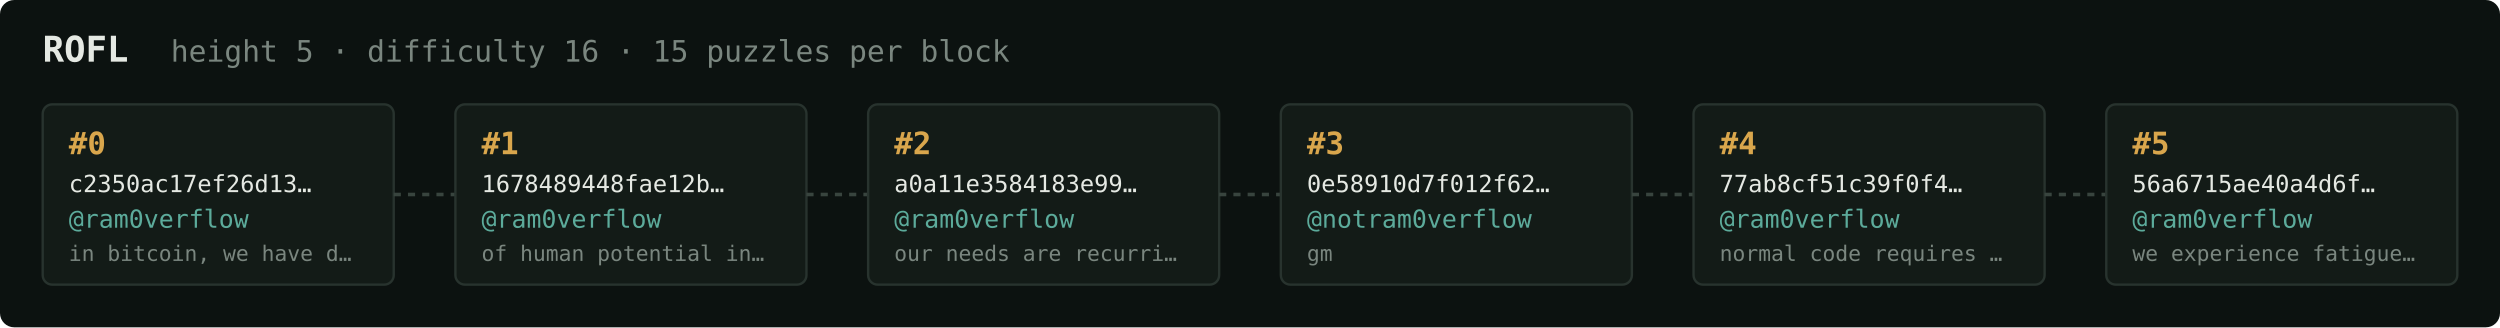
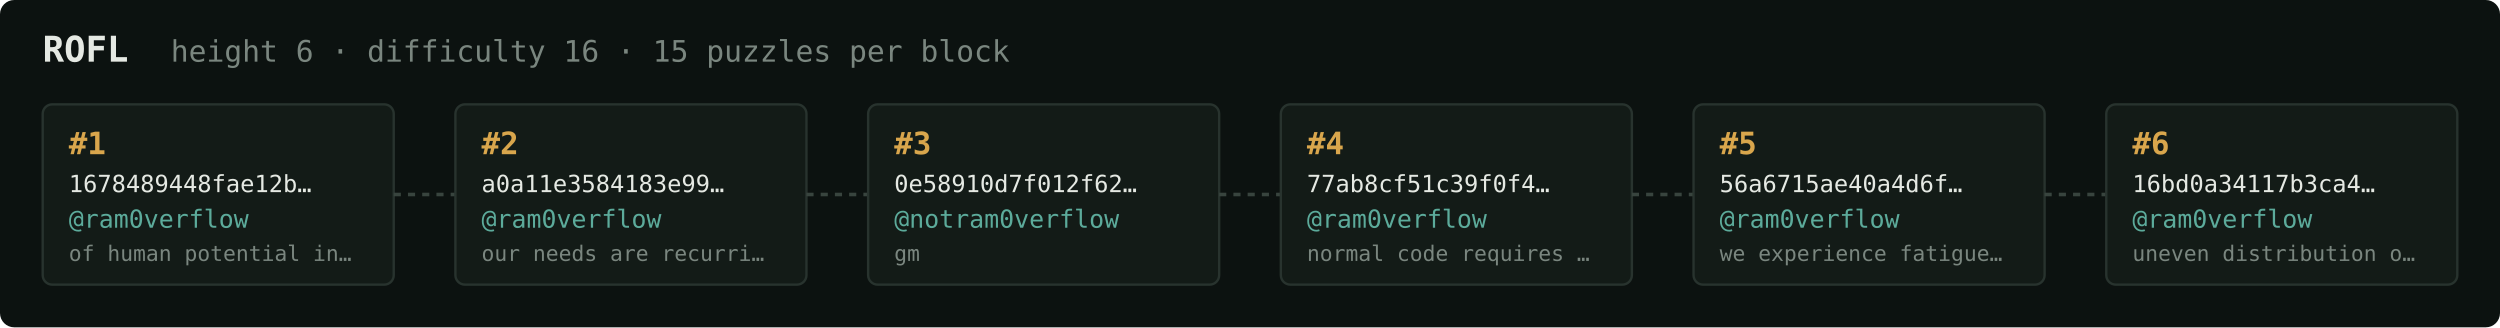
<svg xmlns="http://www.w3.org/2000/svg" width="1054" height="138" viewBox="0 0 1054 138" font-family="ui-monospace,SFMono-Regular,Menlo,monospace">
  <rect fill="#0c1210" width="1054" height="138" rx="6" />
  <text x="18" y="26" fill="#e5e9e3" font-size="15" font-weight="700">ROFL</text>
-   <text x="72" y="26" fill="#7a867f" font-size="12.5">height 5 · difficulty 16 · 15 puzzles per block</text>
+   <text x="72" y="26" fill="#7a867f" font-size="12.5">height 6 · difficulty 16 · 15 puzzles per block</text>
  <rect x="18" y="44" width="148" height="76" rx="4" fill="#131b17" stroke="#28332e" stroke-width="1" />
-   <text x="29" y="65" fill="#d9a64c" font-size="13" font-weight="700">#0</text>
-   <text x="29" y="81" fill="#e5e9e3" font-size="10">c2350ac17ef26d13…</text>
+   <text x="29" y="65" fill="#d9a64c" font-size="13" font-weight="700">#1</text>
+   <text x="29" y="81" fill="#e5e9e3" font-size="10">1678489448fae12b…</text>
  <text x="29" y="96" fill="#5cab9b" font-size="10.5">@ram0verflow</text>
-   <text x="29" y="110" fill="#7a867f" font-size="9">in bitcoin, we have d…</text>
+   <text x="29" y="110" fill="#7a867f" font-size="9">of human potential in…</text>
  <line x1="166" y1="82.0" x2="192" y2="82.0" stroke="#38443e" stroke-width="1.5" stroke-dasharray="3 3" />
  <rect x="192" y="44" width="148" height="76" rx="4" fill="#131b17" stroke="#28332e" stroke-width="1" />
-   <text x="203" y="65" fill="#d9a64c" font-size="13" font-weight="700">#1</text>
-   <text x="203" y="81" fill="#e5e9e3" font-size="10">1678489448fae12b…</text>
+   <text x="203" y="65" fill="#d9a64c" font-size="13" font-weight="700">#2</text>
+   <text x="203" y="81" fill="#e5e9e3" font-size="10">a0a11e3584183e99…</text>
  <text x="203" y="96" fill="#5cab9b" font-size="10.5">@ram0verflow</text>
-   <text x="203" y="110" fill="#7a867f" font-size="9">of human potential in…</text>
+   <text x="203" y="110" fill="#7a867f" font-size="9">our needs are recurri…</text>
  <line x1="340" y1="82.0" x2="366" y2="82.0" stroke="#38443e" stroke-width="1.5" stroke-dasharray="3 3" />
  <rect x="366" y="44" width="148" height="76" rx="4" fill="#131b17" stroke="#28332e" stroke-width="1" />
-   <text x="377" y="65" fill="#d9a64c" font-size="13" font-weight="700">#2</text>
-   <text x="377" y="81" fill="#e5e9e3" font-size="10">a0a11e3584183e99…</text>
-   <text x="377" y="96" fill="#5cab9b" font-size="10.5">@ram0verflow</text>
-   <text x="377" y="110" fill="#7a867f" font-size="9">our needs are recurri…</text>
+   <text x="377" y="65" fill="#d9a64c" font-size="13" font-weight="700">#3</text>
+   <text x="377" y="81" fill="#e5e9e3" font-size="10">0e58910d7f012f62…</text>
+   <text x="377" y="96" fill="#5cab9b" font-size="10.5">@notram0verflow</text>
+   <text x="377" y="110" fill="#7a867f" font-size="9">gm</text>
  <line x1="514" y1="82.0" x2="540" y2="82.0" stroke="#38443e" stroke-width="1.5" stroke-dasharray="3 3" />
  <rect x="540" y="44" width="148" height="76" rx="4" fill="#131b17" stroke="#28332e" stroke-width="1" />
-   <text x="551" y="65" fill="#d9a64c" font-size="13" font-weight="700">#3</text>
-   <text x="551" y="81" fill="#e5e9e3" font-size="10">0e58910d7f012f62…</text>
-   <text x="551" y="96" fill="#5cab9b" font-size="10.5">@notram0verflow</text>
-   <text x="551" y="110" fill="#7a867f" font-size="9">gm</text>
+   <text x="551" y="65" fill="#d9a64c" font-size="13" font-weight="700">#4</text>
+   <text x="551" y="81" fill="#e5e9e3" font-size="10">77ab8cf51c39f0f4…</text>
+   <text x="551" y="96" fill="#5cab9b" font-size="10.5">@ram0verflow</text>
+   <text x="551" y="110" fill="#7a867f" font-size="9">normal code requires …</text>
  <line x1="688" y1="82.0" x2="714" y2="82.0" stroke="#38443e" stroke-width="1.5" stroke-dasharray="3 3" />
  <rect x="714" y="44" width="148" height="76" rx="4" fill="#131b17" stroke="#28332e" stroke-width="1" />
-   <text x="725" y="65" fill="#d9a64c" font-size="13" font-weight="700">#4</text>
-   <text x="725" y="81" fill="#e5e9e3" font-size="10">77ab8cf51c39f0f4…</text>
+   <text x="725" y="65" fill="#d9a64c" font-size="13" font-weight="700">#5</text>
+   <text x="725" y="81" fill="#e5e9e3" font-size="10">56a6715ae40a4d6f…</text>
  <text x="725" y="96" fill="#5cab9b" font-size="10.5">@ram0verflow</text>
-   <text x="725" y="110" fill="#7a867f" font-size="9">normal code requires …</text>
+   <text x="725" y="110" fill="#7a867f" font-size="9">we experience fatigue…</text>
  <line x1="862" y1="82.0" x2="888" y2="82.0" stroke="#38443e" stroke-width="1.5" stroke-dasharray="3 3" />
  <rect x="888" y="44" width="148" height="76" rx="4" fill="#131b17" stroke="#28332e" stroke-width="1" />
-   <text x="899" y="65" fill="#d9a64c" font-size="13" font-weight="700">#5</text>
-   <text x="899" y="81" fill="#e5e9e3" font-size="10">56a6715ae40a4d6f…</text>
+   <text x="899" y="65" fill="#d9a64c" font-size="13" font-weight="700">#6</text>
+   <text x="899" y="81" fill="#e5e9e3" font-size="10">16bd0a34117b3ca4…</text>
  <text x="899" y="96" fill="#5cab9b" font-size="10.5">@ram0verflow</text>
-   <text x="899" y="110" fill="#7a867f" font-size="9">we experience fatigue…</text>
+   <text x="899" y="110" fill="#7a867f" font-size="9">uneven distribution o…</text>
</svg>
